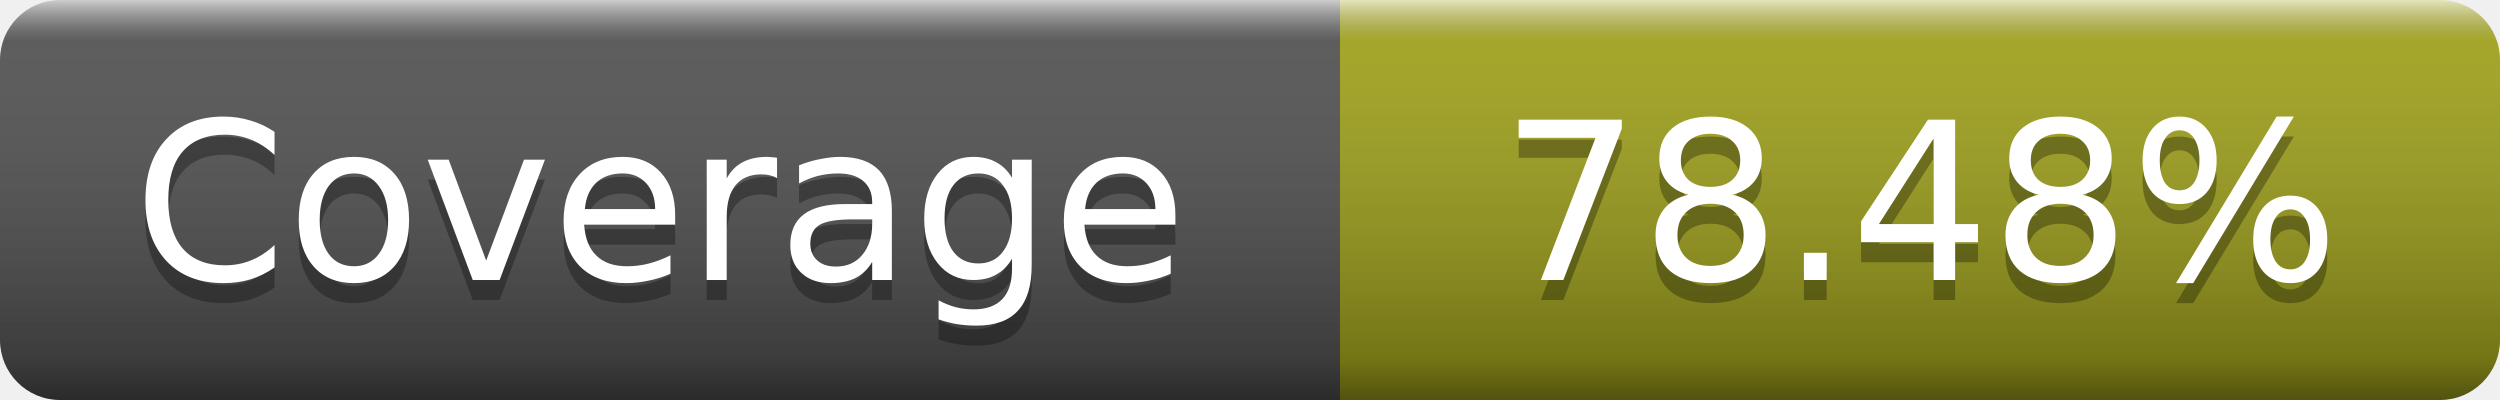
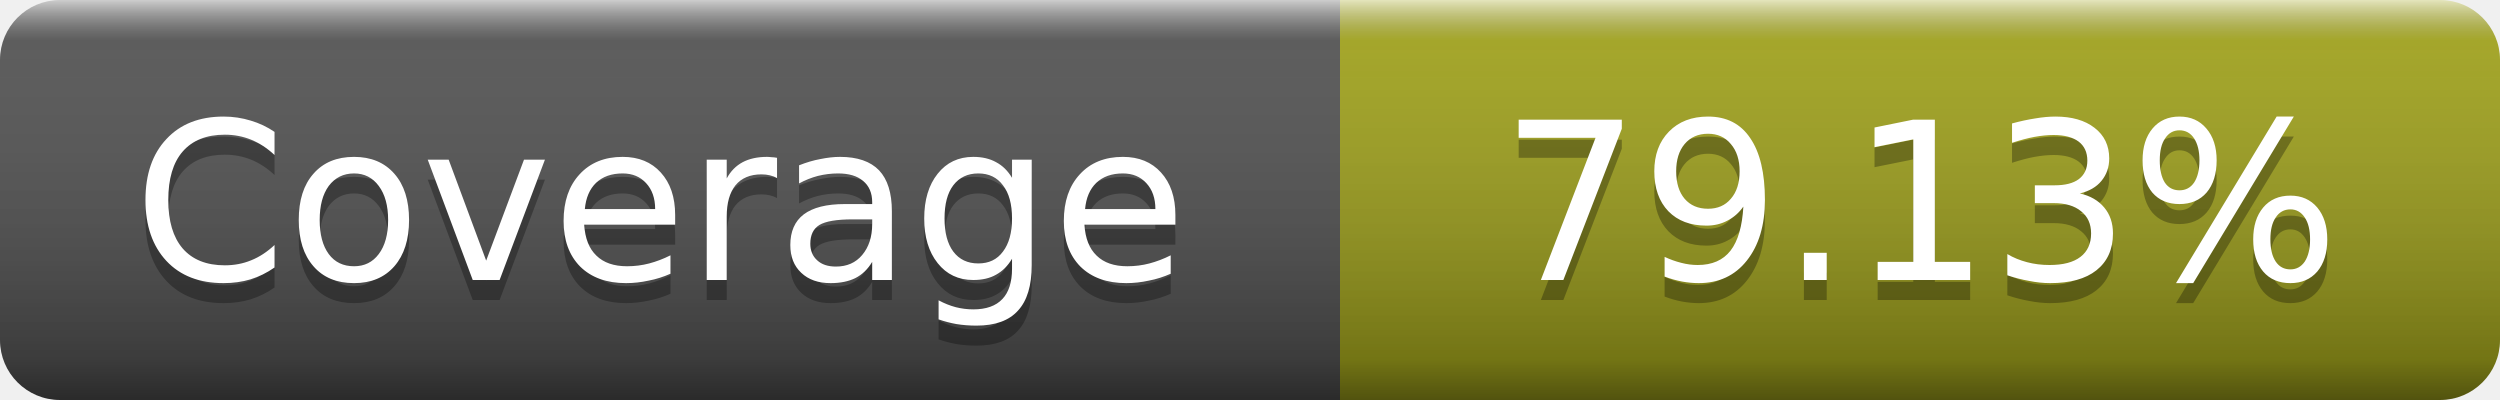
- <svg xmlns="http://www.w3.org/2000/svg" width="125" height="20" role="img" aria-label="Coverage: 78.48%">
+ <svg xmlns="http://www.w3.org/2000/svg" width="125" height="20" role="img" aria-label="Coverage: 79.13%">
  <linearGradient id="s" x2="0" y2="100%">
    <stop offset="0" stop-color="#fff" stop-opacity=".7" />
    <stop offset=".1" stop-color="#aaa" stop-opacity=".1" />
    <stop offset=".9" stop-opacity=".3" />
    <stop offset="1" stop-opacity=".5" />
  </linearGradient>
  <mask id="m">
    <rect width="125" height="20" rx="3" fill="#fff" />
  </mask>
  <g mask="url(#m)">
    <rect width="67" height="20" fill="#555" />
    <rect x="67" width="58" height="20" fill="#a4a61d" />
    <rect width="125" height="20" fill="url(#s)" />
  </g>
  <g fill="#fff" text-anchor="middle" font-family="DejaVu Sans,Verdana,Geneva,sans-serif" font-size="11" text-rendering="geometricPrecision">
    <text x="33" y="15" fill="#010101" fill-opacity=".3">Coverage</text>
    <text x="33" y="14">Coverage</text>
-     <text x="96" y="15" fill="#010101" fill-opacity=".3">78.48%</text>
-     <text x="96" y="14">78.48%</text>
+     <text x="96" y="15" fill="#010101" fill-opacity=".3">79.13%</text>
+     <text x="96" y="14">79.13%</text>
  </g>
</svg>
